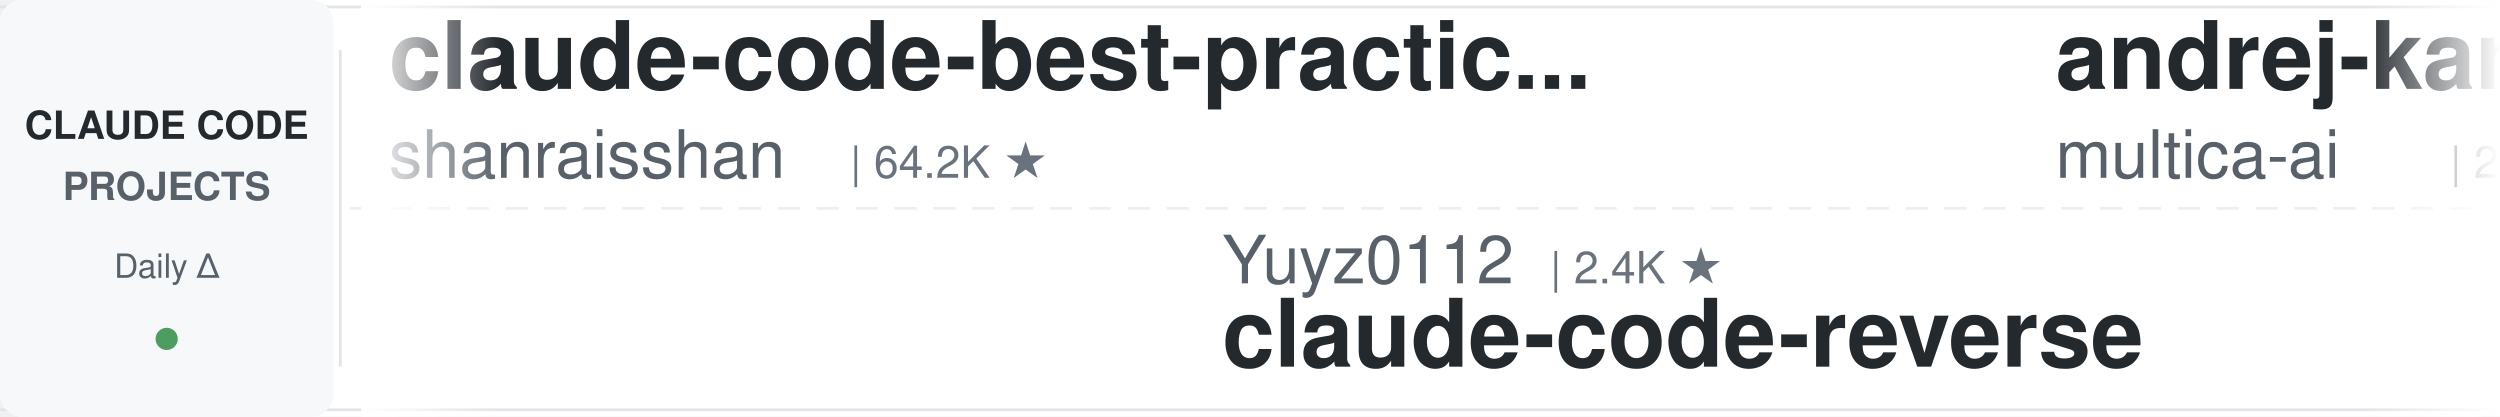
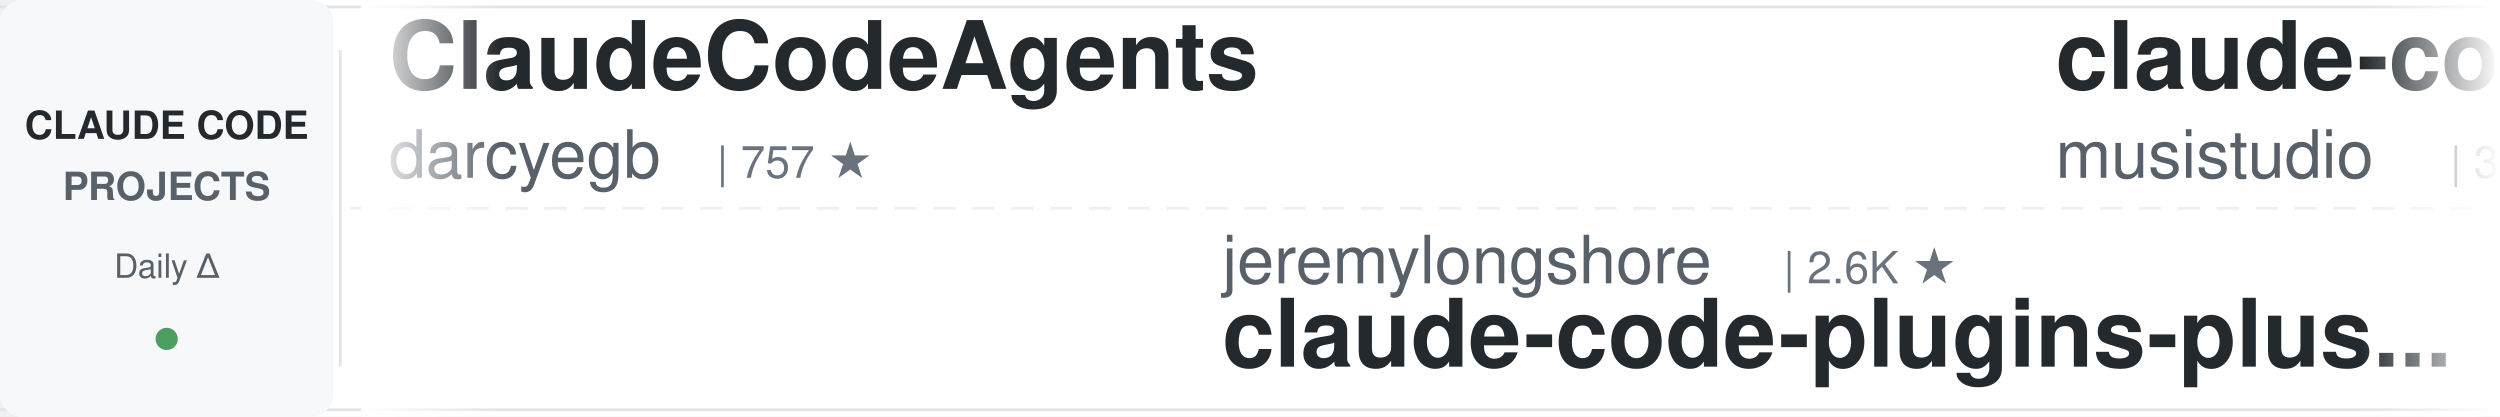
<svg xmlns="http://www.w3.org/2000/svg" width="900" height="150">
  <defs>
    <linearGradient id="leftFade" x1="0%" y1="0%" x2="100%" y2="0%">
      <stop offset="0%" style="stop-color:#ffffff;stop-opacity:1" />
      <stop offset="100%" style="stop-color:#ffffff;stop-opacity:0" />
    </linearGradient>
    <linearGradient id="rightFade" x1="0%" y1="0%" x2="100%" y2="0%">
      <stop offset="0%" style="stop-color:#ffffff;stop-opacity:0" />
      <stop offset="100%" style="stop-color:#ffffff;stop-opacity:1" />
    </linearGradient>
  </defs>
  <rect width="900" height="150" fill="#ffffff" rx="8" />
  <rect x="0" y="2" width="900" height="1" fill="#e1e4e8" />
  <rect x="0" y="147" width="900" height="1" fill="#e1e4e8" />
  <line x1="0" y1="75" x2="900" y2="75" stroke="#e1e4e8" stroke-width="1" stroke-dasharray="8 6" opacity="0.6" />
  <rect x="0" y="0" width="120" height="150" fill="#f6f8fa" rx="8" />
  <text x="60" y="50" font-family="-apple-system, BlinkMacSystemFont, 'Segoe UI', Helvetica, Arial, sans-serif" font-size="14" font-weight="600" fill="#24292e" text-anchor="middle">CLAUDE CODE</text>
  <text x="60" y="72" font-family="-apple-system, BlinkMacSystemFont, 'Segoe UI', Helvetica, Arial, sans-serif" font-size="14" font-weight="600" fill="#586069" text-anchor="middle">PROJECTS</text>
  <text x="60" y="100" font-family="-apple-system, BlinkMacSystemFont, 'Segoe UI', Helvetica, Arial, sans-serif" font-size="12" font-weight="500" fill="#586069" text-anchor="middle">Daily Δ</text>
  <circle cx="60" cy="122" r="4" fill="#22863a" opacity="0.8" />
  <rect x="122" y="18" width="1" height="114" fill="#e1e4e8" />
  <clipPath id="tickerClip">
    <rect x="130" y="0" width="770" height="150" />
  </clipPath>
  <g clip-path="url(#tickerClip)">
    <g id="tickerItems">
      <animateTransform attributeName="transform" attributeType="XML" type="translate" from="0 0" to="-3000 0" dur="54s" repeatCount="indefinite" />
      <g transform="translate(0, 0)">
-         <text x="140" y="32" font-family="-apple-system, BlinkMacSystemFont, 'Segoe UI', Helvetica, Arial, sans-serif" font-size="34" font-weight="600" fill="#24292e">claude-code-best-practic...</text>
-         <text x="140" y="64" font-family="-apple-system, BlinkMacSystemFont, 'Segoe UI', Helvetica, Arial, sans-serif" font-size="24" font-weight="400" fill="#586069">shanraisshan</text>
-         <text x="306" y="64" font-family="-apple-system, BlinkMacSystemFont, 'Segoe UI', Helvetica, Arial, sans-serif" font-size="16" font-weight="500" fill="#6a737d">| 64.2K ★</text>
+         <text x="140" y="32" font-family="-apple-system, BlinkMacSystemFont, 'Segoe UI', Helvetica, Arial, sans-serif" font-size="34" font-weight="600" fill="#24292e">ClaudeCodeAgents</text>
+         <text x="140" y="64" font-family="-apple-system, BlinkMacSystemFont, 'Segoe UI', Helvetica, Arial, sans-serif" font-size="24" font-weight="400" fill="#586069">darcyegb</text>
+         <text x="258" y="64" font-family="-apple-system, BlinkMacSystemFont, 'Segoe UI', Helvetica, Arial, sans-serif" font-size="16" font-weight="500" fill="#6a737d">| 757 ★</text>
      </g>
      <g transform="translate(300, 0)">
-         <text x="140" y="102" font-family="-apple-system, BlinkMacSystemFont, 'Segoe UI', Helvetica, Arial, sans-serif" font-size="24" font-weight="400" fill="#586069">Yuyz0112</text>
-         <text x="258" y="102" font-family="-apple-system, BlinkMacSystemFont, 'Segoe UI', Helvetica, Arial, sans-serif" font-size="16" font-weight="500" fill="#6a737d">| 2.4K ★</text>
-         <text x="140" y="132" font-family="-apple-system, BlinkMacSystemFont, 'Segoe UI', Helvetica, Arial, sans-serif" font-size="34" font-weight="600" fill="#24292e">claude-code-reverse</text>
+         <text x="140" y="102" font-family="-apple-system, BlinkMacSystemFont, 'Segoe UI', Helvetica, Arial, sans-serif" font-size="24" font-weight="400" fill="#586069">jeremylongshore</text>
+         <text x="342" y="102" font-family="-apple-system, BlinkMacSystemFont, 'Segoe UI', Helvetica, Arial, sans-serif" font-size="16" font-weight="500" fill="#6a737d">| 2.6K ★</text>
+         <text x="140" y="132" font-family="-apple-system, BlinkMacSystemFont, 'Segoe UI', Helvetica, Arial, sans-serif" font-size="34" font-weight="600" fill="#24292e">claude-code-plugins-plus...</text>
      </g>
      <g transform="translate(600, 0)">
-         <text x="140" y="32" font-family="-apple-system, BlinkMacSystemFont, 'Segoe UI', Helvetica, Arial, sans-serif" font-size="34" font-weight="600" fill="#24292e">andrej-karpathy-skills</text>
-         <text x="140" y="64" font-family="-apple-system, BlinkMacSystemFont, 'Segoe UI', Helvetica, Arial, sans-serif" font-size="24" font-weight="400" fill="#586069">multica-ai</text>
-         <text x="282" y="64" font-family="-apple-system, BlinkMacSystemFont, 'Segoe UI', Helvetica, Arial, sans-serif" font-size="16" font-weight="500" fill="#6a737d">| 200.8K ★</text>
+         <text x="140" y="32" font-family="-apple-system, BlinkMacSystemFont, 'Segoe UI', Helvetica, Arial, sans-serif" font-size="34" font-weight="600" fill="#24292e">claude-code-router</text>
+         <text x="140" y="64" font-family="-apple-system, BlinkMacSystemFont, 'Segoe UI', Helvetica, Arial, sans-serif" font-size="24" font-weight="400" fill="#586069">musistudio</text>
+         <text x="282" y="64" font-family="-apple-system, BlinkMacSystemFont, 'Segoe UI', Helvetica, Arial, sans-serif" font-size="16" font-weight="500" fill="#6a737d">| 36.5K ★</text>
      </g>
      <g transform="translate(900, 0)">
-         <text x="140" y="102" font-family="-apple-system, BlinkMacSystemFont, 'Segoe UI', Helvetica, Arial, sans-serif" font-size="24" font-weight="400" fill="#586069">liuup</text>
-         <text x="222" y="102" font-family="-apple-system, BlinkMacSystemFont, 'Segoe UI', Helvetica, Arial, sans-serif" font-size="16" font-weight="500" fill="#6a737d">| 3.7K ★</text>
-         <text x="140" y="132" font-family="-apple-system, BlinkMacSystemFont, 'Segoe UI', Helvetica, Arial, sans-serif" font-size="34" font-weight="600" fill="#24292e">claude-code-analysis</text>
+         <text x="140" y="102" font-family="-apple-system, BlinkMacSystemFont, 'Segoe UI', Helvetica, Arial, sans-serif" font-size="24" font-weight="400" fill="#586069">pedrohcgs</text>
+         <text x="270" y="102" font-family="-apple-system, BlinkMacSystemFont, 'Segoe UI', Helvetica, Arial, sans-serif" font-size="16" font-weight="500" fill="#6a737d">| 1.5K ★</text>
+         <text x="140" y="132" font-family="-apple-system, BlinkMacSystemFont, 'Segoe UI', Helvetica, Arial, sans-serif" font-size="34" font-weight="600" fill="#24292e">claude-code-my-workflow</text>
      </g>
      <g transform="translate(1200, 0)">
-         <text x="140" y="32" font-family="-apple-system, BlinkMacSystemFont, 'Segoe UI', Helvetica, Arial, sans-serif" font-size="34" font-weight="600" fill="#24292e">claude-code-rev</text>
-         <text x="140" y="64" font-family="-apple-system, BlinkMacSystemFont, 'Segoe UI', Helvetica, Arial, sans-serif" font-size="24" font-weight="400" fill="#586069">oboard</text>
-         <text x="234" y="64" font-family="-apple-system, BlinkMacSystemFont, 'Segoe UI', Helvetica, Arial, sans-serif" font-size="16" font-weight="500" fill="#6a737d">| 3.3K ★</text>
+         <text x="140" y="32" font-family="-apple-system, BlinkMacSystemFont, 'Segoe UI', Helvetica, Arial, sans-serif" font-size="34" font-weight="600" fill="#24292e">claude-code-cheat-sheet</text>
+         <text x="140" y="64" font-family="-apple-system, BlinkMacSystemFont, 'Segoe UI', Helvetica, Arial, sans-serif" font-size="24" font-weight="400" fill="#586069">Njengah</text>
+         <text x="246" y="64" font-family="-apple-system, BlinkMacSystemFont, 'Segoe UI', Helvetica, Arial, sans-serif" font-size="16" font-weight="500" fill="#6a737d">| 1.9K ★</text>
      </g>
      <g transform="translate(1500, 0)">
-         <text x="140" y="102" font-family="-apple-system, BlinkMacSystemFont, 'Segoe UI', Helvetica, Arial, sans-serif" font-size="24" font-weight="400" fill="#586069">Yeachan-Heo</text>
-         <text x="294" y="102" font-family="-apple-system, BlinkMacSystemFont, 'Segoe UI', Helvetica, Arial, sans-serif" font-size="16" font-weight="500" fill="#6a737d">| 38.5K ★</text>
-         <text x="140" y="132" font-family="-apple-system, BlinkMacSystemFont, 'Segoe UI', Helvetica, Arial, sans-serif" font-size="34" font-weight="600" fill="#24292e">oh-my-claudecode</text>
+         <text x="140" y="102" font-family="-apple-system, BlinkMacSystemFont, 'Segoe UI', Helvetica, Arial, sans-serif" font-size="24" font-weight="400" fill="#586069">affaan-m</text>
+         <text x="258" y="102" font-family="-apple-system, BlinkMacSystemFont, 'Segoe UI', Helvetica, Arial, sans-serif" font-size="16" font-weight="500" fill="#6a737d">| 238.9K ★</text>
+         <text x="140" y="132" font-family="-apple-system, BlinkMacSystemFont, 'Segoe UI', Helvetica, Arial, sans-serif" font-size="34" font-weight="600" fill="#24292e">ECC</text>
      </g>
      <g transform="translate(1800, 0)">
-         <text x="140" y="32" font-family="-apple-system, BlinkMacSystemFont, 'Segoe UI', Helvetica, Arial, sans-serif" font-size="34" font-weight="600" fill="#24292e">claude-howto</text>
-         <text x="140" y="64" font-family="-apple-system, BlinkMacSystemFont, 'Segoe UI', Helvetica, Arial, sans-serif" font-size="24" font-weight="400" fill="#586069">luongnv89</text>
-         <text x="270" y="64" font-family="-apple-system, BlinkMacSystemFont, 'Segoe UI', Helvetica, Arial, sans-serif" font-size="16" font-weight="500" fill="#6a737d">| 40.9K ★</text>
+         <text x="140" y="32" font-family="-apple-system, BlinkMacSystemFont, 'Segoe UI', Helvetica, Arial, sans-serif" font-size="34" font-weight="600" fill="#24292e">claude-code-showcase</text>
+         <text x="140" y="64" font-family="-apple-system, BlinkMacSystemFont, 'Segoe UI', Helvetica, Arial, sans-serif" font-size="24" font-weight="400" fill="#586069">ChrisWiles</text>
+         <text x="282" y="64" font-family="-apple-system, BlinkMacSystemFont, 'Segoe UI', Helvetica, Arial, sans-serif" font-size="16" font-weight="500" fill="#6a737d">| 6.0K ★</text>
      </g>
      <g transform="translate(2100, 0)">
-         <text x="140" y="102" font-family="-apple-system, BlinkMacSystemFont, 'Segoe UI', Helvetica, Arial, sans-serif" font-size="24" font-weight="400" fill="#586069">edmund-io</text>
-         <text x="270" y="102" font-family="-apple-system, BlinkMacSystemFont, 'Segoe UI', Helvetica, Arial, sans-serif" font-size="16" font-weight="500" fill="#6a737d">| 1.5K ★</text>
-         <text x="140" y="132" font-family="-apple-system, BlinkMacSystemFont, 'Segoe UI', Helvetica, Arial, sans-serif" font-size="34" font-weight="600" fill="#24292e">edmunds-claude-code</text>
+         <text x="140" y="102" font-family="-apple-system, BlinkMacSystemFont, 'Segoe UI', Helvetica, Arial, sans-serif" font-size="24" font-weight="400" fill="#586069">SeemSeam</text>
+         <text x="258" y="102" font-family="-apple-system, BlinkMacSystemFont, 'Segoe UI', Helvetica, Arial, sans-serif" font-size="16" font-weight="500" fill="#6a737d">| 3.4K ★</text>
+         <text x="140" y="132" font-family="-apple-system, BlinkMacSystemFont, 'Segoe UI', Helvetica, Arial, sans-serif" font-size="34" font-weight="600" fill="#24292e">claude_codex_bridge</text>
      </g>
      <g transform="translate(2400, 0)">
-         <text x="140" y="32" font-family="-apple-system, BlinkMacSystemFont, 'Segoe UI', Helvetica, Arial, sans-serif" font-size="34" font-weight="600" fill="#24292e">claude-coder</text>
-         <text x="140" y="64" font-family="-apple-system, BlinkMacSystemFont, 'Segoe UI', Helvetica, Arial, sans-serif" font-size="24" font-weight="400" fill="#586069">kodu-ai</text>
-         <text x="246" y="64" font-family="-apple-system, BlinkMacSystemFont, 'Segoe UI', Helvetica, Arial, sans-serif" font-size="16" font-weight="500" fill="#6a737d">| 5.2K ★</text>
+         <text x="140" y="32" font-family="-apple-system, BlinkMacSystemFont, 'Segoe UI', Helvetica, Arial, sans-serif" font-size="34" font-weight="600" fill="#24292e">Claude-Code-Game-Studios</text>
+         <text x="140" y="64" font-family="-apple-system, BlinkMacSystemFont, 'Segoe UI', Helvetica, Arial, sans-serif" font-size="24" font-weight="400" fill="#586069">Donchitos</text>
+         <text x="270" y="64" font-family="-apple-system, BlinkMacSystemFont, 'Segoe UI', Helvetica, Arial, sans-serif" font-size="16" font-weight="500" fill="#6a737d">| 23.7K ★</text>
      </g>
      <g transform="translate(2700, 0)">
-         <text x="140" y="102" font-family="-apple-system, BlinkMacSystemFont, 'Segoe UI', Helvetica, Arial, sans-serif" font-size="24" font-weight="400" fill="#586069">Pimzino</text>
-         <text x="246" y="102" font-family="-apple-system, BlinkMacSystemFont, 'Segoe UI', Helvetica, Arial, sans-serif" font-size="16" font-weight="500" fill="#6a737d">| 3.8K ★</text>
-         <text x="140" y="132" font-family="-apple-system, BlinkMacSystemFont, 'Segoe UI', Helvetica, Arial, sans-serif" font-size="34" font-weight="600" fill="#24292e">claude-code-spec-workflo...</text>
+         <text x="140" y="102" font-family="-apple-system, BlinkMacSystemFont, 'Segoe UI', Helvetica, Arial, sans-serif" font-size="24" font-weight="400" fill="#586069">kodu-ai</text>
+         <text x="246" y="102" font-family="-apple-system, BlinkMacSystemFont, 'Segoe UI', Helvetica, Arial, sans-serif" font-size="16" font-weight="500" fill="#6a737d">| 5.2K ★</text>
+         <text x="140" y="132" font-family="-apple-system, BlinkMacSystemFont, 'Segoe UI', Helvetica, Arial, sans-serif" font-size="34" font-weight="600" fill="#24292e">claude-coder</text>
      </g>
      <g transform="translate(3000, 0)">
-         <text x="140" y="32" font-family="-apple-system, BlinkMacSystemFont, 'Segoe UI', Helvetica, Arial, sans-serif" font-size="34" font-weight="600" fill="#24292e">claude-code-best-practic...</text>
-         <text x="140" y="64" font-family="-apple-system, BlinkMacSystemFont, 'Segoe UI', Helvetica, Arial, sans-serif" font-size="24" font-weight="400" fill="#586069">shanraisshan</text>
-         <text x="306" y="64" font-family="-apple-system, BlinkMacSystemFont, 'Segoe UI', Helvetica, Arial, sans-serif" font-size="16" font-weight="500" fill="#6a737d">| 64.2K ★</text>
+         <text x="140" y="32" font-family="-apple-system, BlinkMacSystemFont, 'Segoe UI', Helvetica, Arial, sans-serif" font-size="34" font-weight="600" fill="#24292e">ClaudeCodeAgents</text>
+         <text x="140" y="64" font-family="-apple-system, BlinkMacSystemFont, 'Segoe UI', Helvetica, Arial, sans-serif" font-size="24" font-weight="400" fill="#586069">darcyegb</text>
+         <text x="258" y="64" font-family="-apple-system, BlinkMacSystemFont, 'Segoe UI', Helvetica, Arial, sans-serif" font-size="16" font-weight="500" fill="#6a737d">| 757 ★</text>
      </g>
      <g transform="translate(3300, 0)">
-         <text x="140" y="102" font-family="-apple-system, BlinkMacSystemFont, 'Segoe UI', Helvetica, Arial, sans-serif" font-size="24" font-weight="400" fill="#586069">Yuyz0112</text>
-         <text x="258" y="102" font-family="-apple-system, BlinkMacSystemFont, 'Segoe UI', Helvetica, Arial, sans-serif" font-size="16" font-weight="500" fill="#6a737d">| 2.4K ★</text>
-         <text x="140" y="132" font-family="-apple-system, BlinkMacSystemFont, 'Segoe UI', Helvetica, Arial, sans-serif" font-size="34" font-weight="600" fill="#24292e">claude-code-reverse</text>
+         <text x="140" y="102" font-family="-apple-system, BlinkMacSystemFont, 'Segoe UI', Helvetica, Arial, sans-serif" font-size="24" font-weight="400" fill="#586069">jeremylongshore</text>
+         <text x="342" y="102" font-family="-apple-system, BlinkMacSystemFont, 'Segoe UI', Helvetica, Arial, sans-serif" font-size="16" font-weight="500" fill="#6a737d">| 2.6K ★</text>
+         <text x="140" y="132" font-family="-apple-system, BlinkMacSystemFont, 'Segoe UI', Helvetica, Arial, sans-serif" font-size="34" font-weight="600" fill="#24292e">claude-code-plugins-plus...</text>
      </g>
      <g transform="translate(3600, 0)">
-         <text x="140" y="32" font-family="-apple-system, BlinkMacSystemFont, 'Segoe UI', Helvetica, Arial, sans-serif" font-size="34" font-weight="600" fill="#24292e">andrej-karpathy-skills</text>
-         <text x="140" y="64" font-family="-apple-system, BlinkMacSystemFont, 'Segoe UI', Helvetica, Arial, sans-serif" font-size="24" font-weight="400" fill="#586069">multica-ai</text>
-         <text x="282" y="64" font-family="-apple-system, BlinkMacSystemFont, 'Segoe UI', Helvetica, Arial, sans-serif" font-size="16" font-weight="500" fill="#6a737d">| 200.8K ★</text>
+         <text x="140" y="32" font-family="-apple-system, BlinkMacSystemFont, 'Segoe UI', Helvetica, Arial, sans-serif" font-size="34" font-weight="600" fill="#24292e">claude-code-router</text>
+         <text x="140" y="64" font-family="-apple-system, BlinkMacSystemFont, 'Segoe UI', Helvetica, Arial, sans-serif" font-size="24" font-weight="400" fill="#586069">musistudio</text>
+         <text x="282" y="64" font-family="-apple-system, BlinkMacSystemFont, 'Segoe UI', Helvetica, Arial, sans-serif" font-size="16" font-weight="500" fill="#6a737d">| 36.5K ★</text>
      </g>
      <g transform="translate(3900, 0)">
-         <text x="140" y="102" font-family="-apple-system, BlinkMacSystemFont, 'Segoe UI', Helvetica, Arial, sans-serif" font-size="24" font-weight="400" fill="#586069">liuup</text>
-         <text x="222" y="102" font-family="-apple-system, BlinkMacSystemFont, 'Segoe UI', Helvetica, Arial, sans-serif" font-size="16" font-weight="500" fill="#6a737d">| 3.7K ★</text>
-         <text x="140" y="132" font-family="-apple-system, BlinkMacSystemFont, 'Segoe UI', Helvetica, Arial, sans-serif" font-size="34" font-weight="600" fill="#24292e">claude-code-analysis</text>
+         <text x="140" y="102" font-family="-apple-system, BlinkMacSystemFont, 'Segoe UI', Helvetica, Arial, sans-serif" font-size="24" font-weight="400" fill="#586069">pedrohcgs</text>
+         <text x="270" y="102" font-family="-apple-system, BlinkMacSystemFont, 'Segoe UI', Helvetica, Arial, sans-serif" font-size="16" font-weight="500" fill="#6a737d">| 1.5K ★</text>
+         <text x="140" y="132" font-family="-apple-system, BlinkMacSystemFont, 'Segoe UI', Helvetica, Arial, sans-serif" font-size="34" font-weight="600" fill="#24292e">claude-code-my-workflow</text>
      </g>
    </g>
  </g>
  <rect x="130" y="0" width="50" height="150" fill="url(#leftFade)" />
  <rect x="850" y="0" width="50" height="150" fill="url(#rightFade)" />
</svg>
